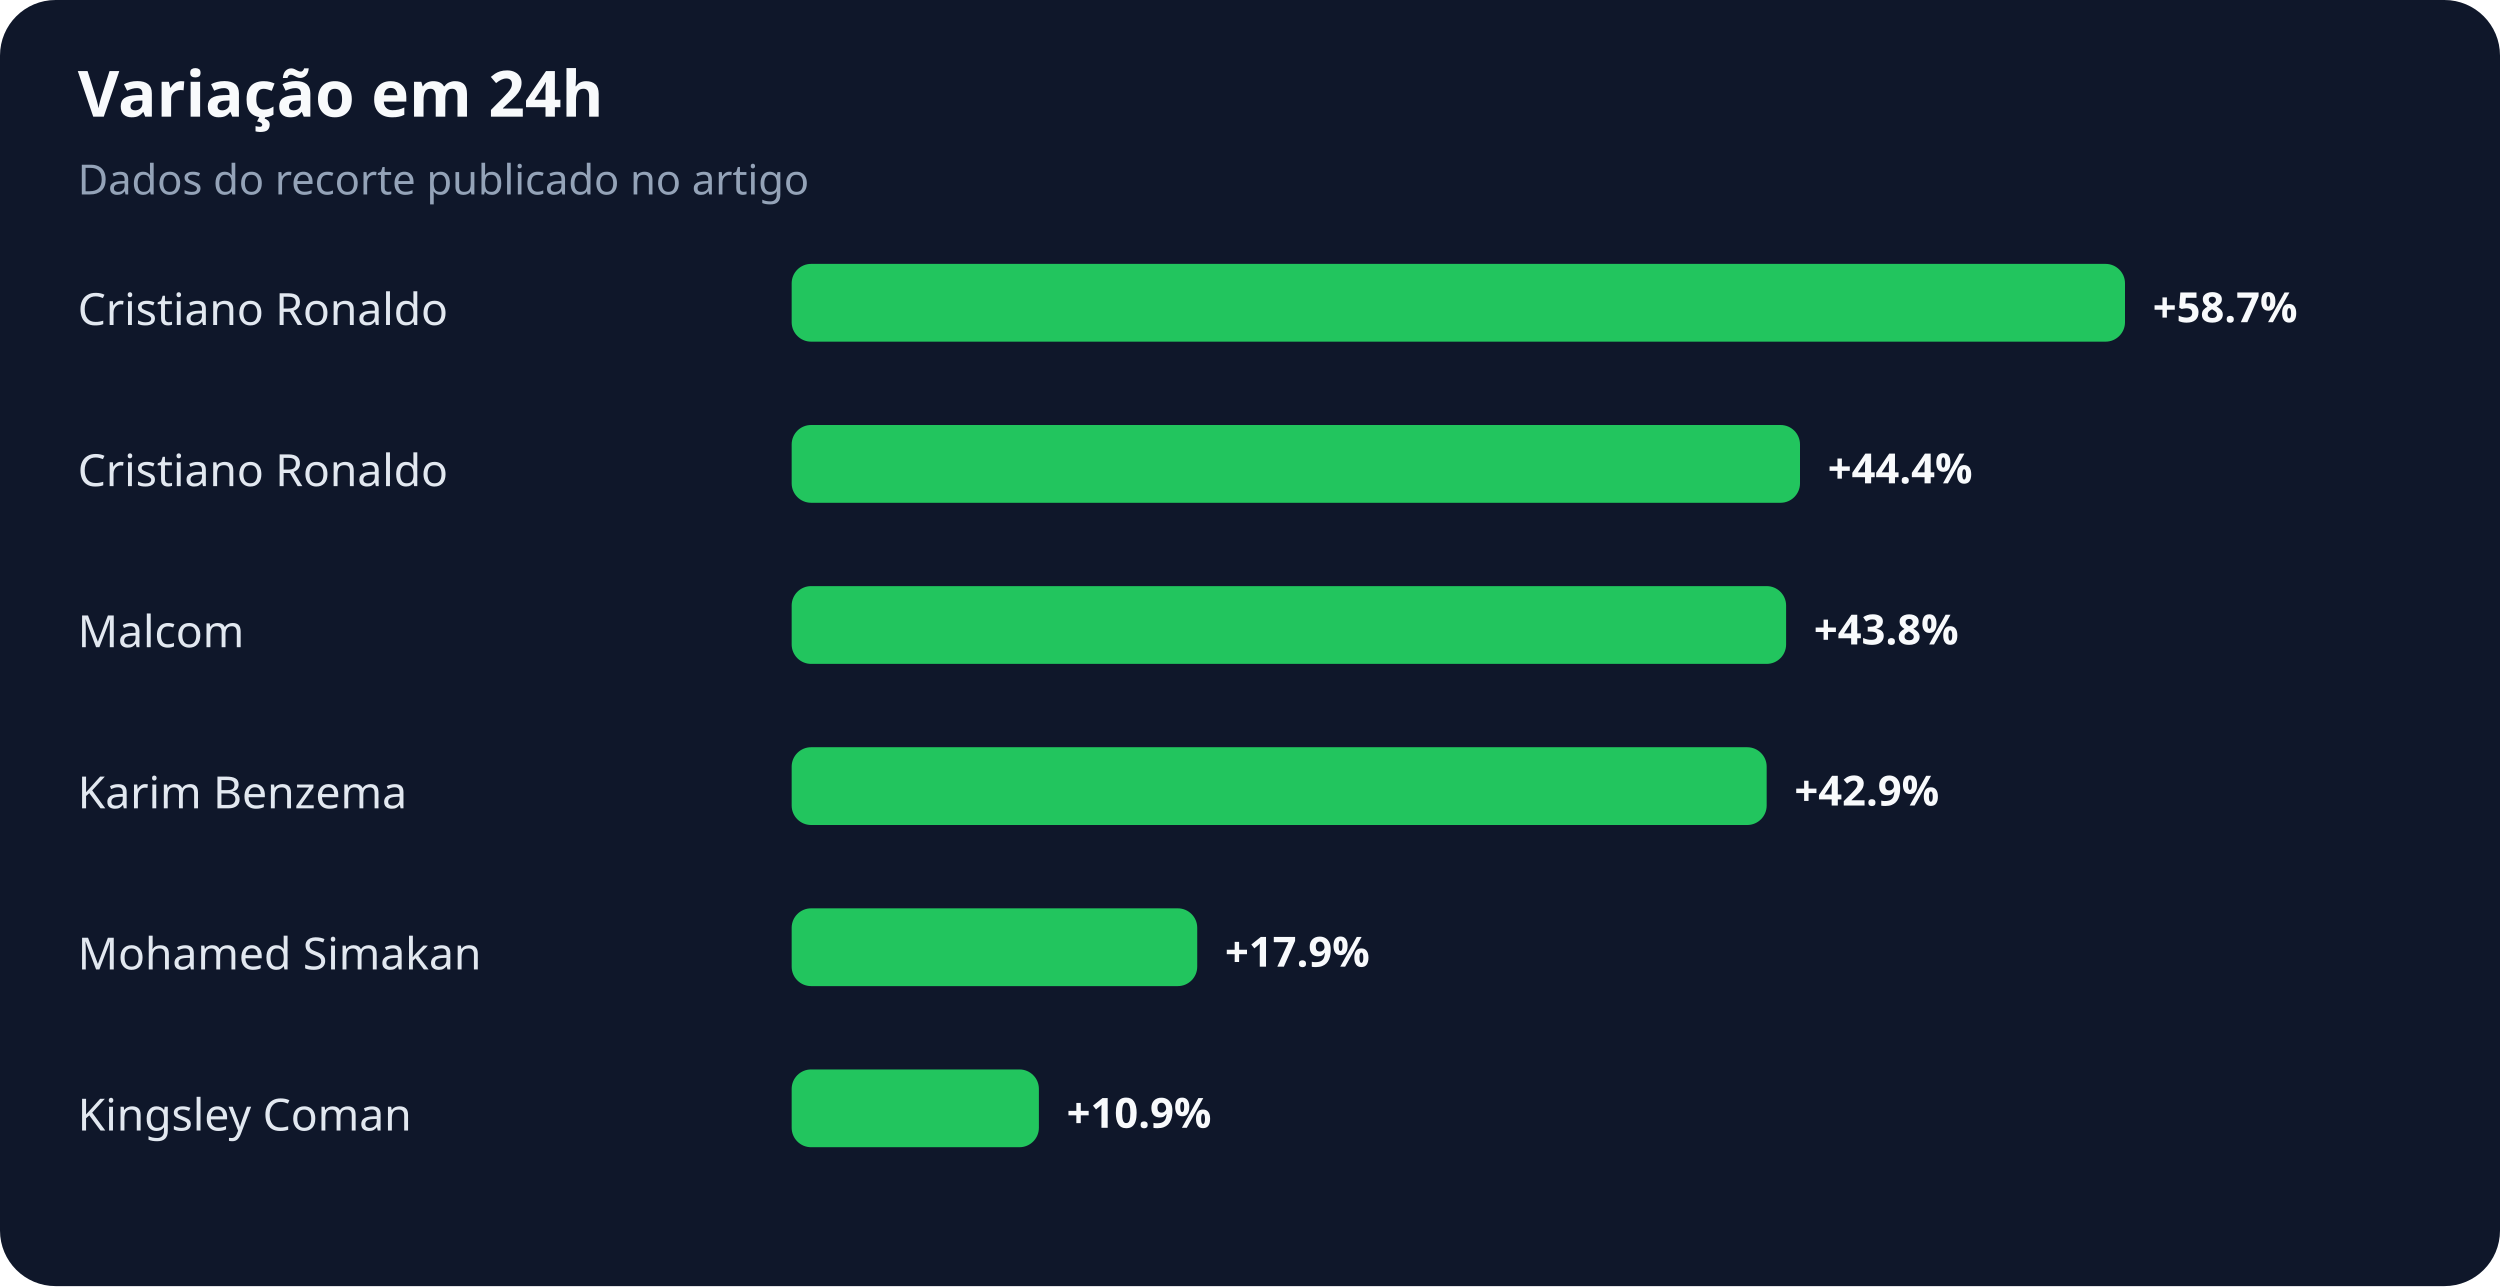
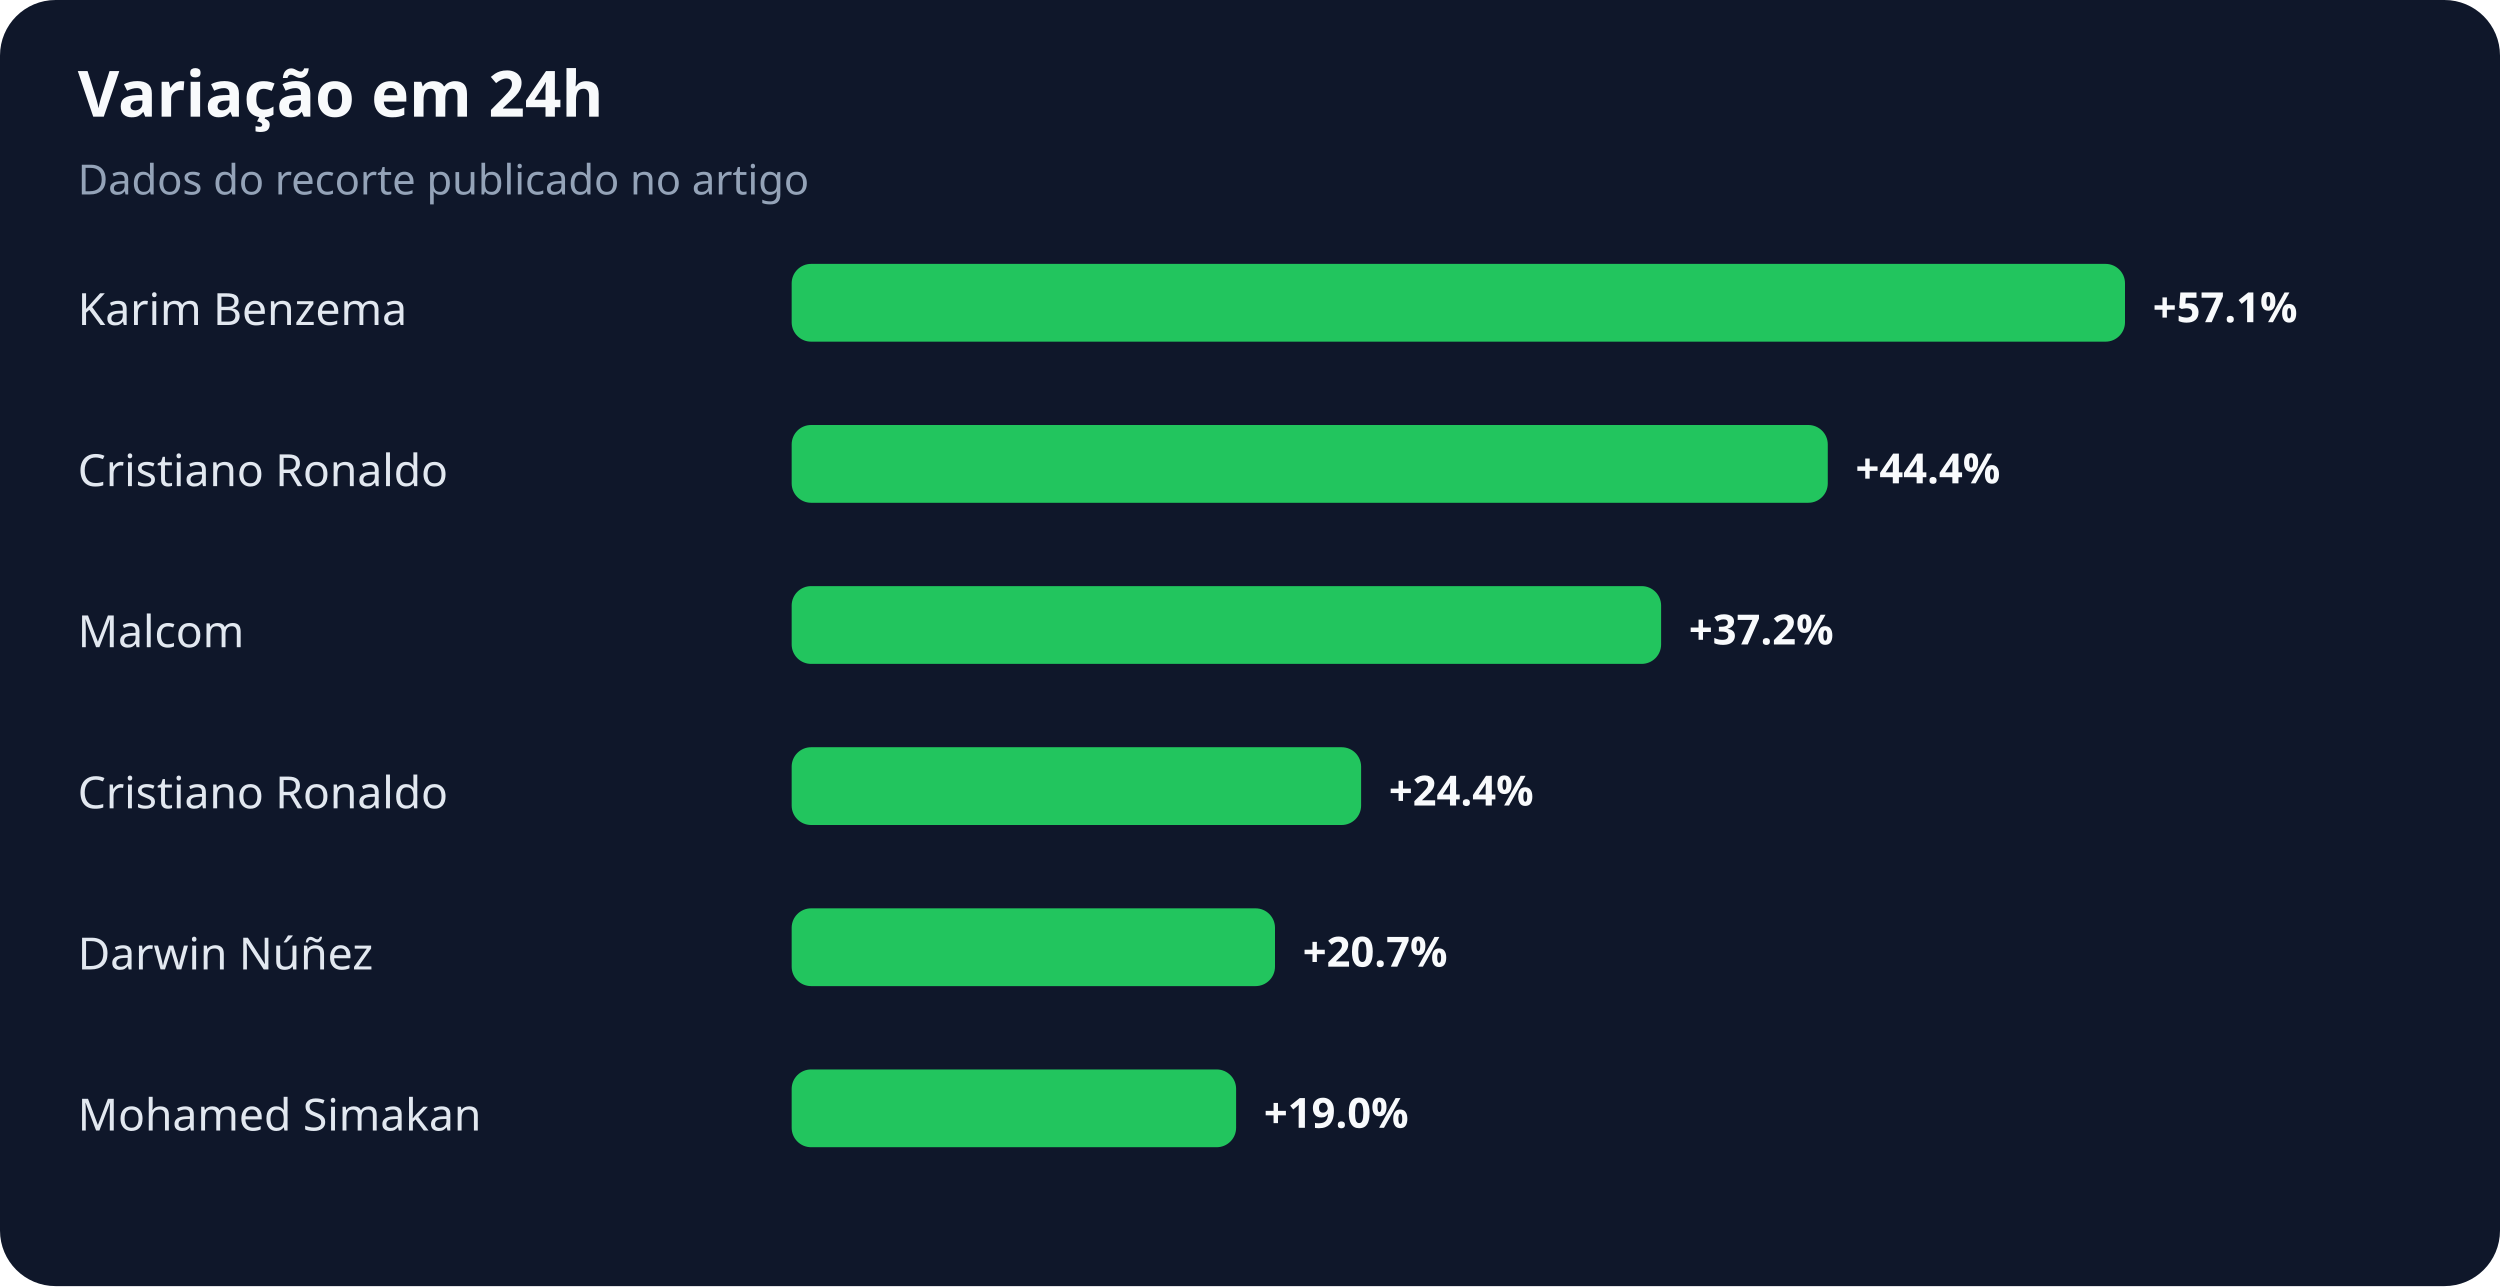
<svg xmlns="http://www.w3.org/2000/svg" width="900" height="463" viewBox="0 0 900 463" role="img" aria-labelledby="title desc">
  <rect width="100%" height="100%" rx="20" fill="#0f172a" />
  <text x="28" y="42" fill="#f8fafc" font-family="system-ui,sans-serif" font-size="23" font-weight="700">Variação em 24h</text>
  <text x="28" y="70" fill="#94a3b8" font-family="system-ui,sans-serif" font-size="15">Dados do recorte publicado no artigo</text>
-   <text x="28" y="117" fill="#e2e8f0" font-family="system-ui,sans-serif" font-size="16">Cristiano Ronaldo</text>
+   <text x="28" y="117" fill="#e2e8f0" font-family="system-ui,sans-serif" font-size="16">Karim Benzema</text>
  <rect x="285" y="95" width="480" height="28" rx="7" fill="#22c55e" />
-   <text x="775" y="116" fill="#f8fafc" font-family="system-ui,sans-serif" font-size="15" font-weight="700">+58.7%</text>
+   <text x="775" y="116" fill="#f8fafc" font-family="system-ui,sans-serif" font-size="15" font-weight="700">+57.1%</text>
  <text x="28" y="175" fill="#e2e8f0" font-family="system-ui,sans-serif" font-size="16">Cristiano Ronaldo</text>
-   <rect x="285" y="153" width="363" height="28" rx="7" fill="#22c55e" />
-   <text x="658" y="174" fill="#f8fafc" font-family="system-ui,sans-serif" font-size="15" font-weight="700">+44.4%</text>
+   <rect x="285" y="153" width="373" height="28" rx="7" fill="#22c55e" />
+   <text x="668" y="174" fill="#f8fafc" font-family="system-ui,sans-serif" font-size="15" font-weight="700">+44.4%</text>
  <text x="28" y="233" fill="#e2e8f0" font-family="system-ui,sans-serif" font-size="16">Malcom</text>
-   <rect x="285" y="211" width="358" height="28" rx="7" fill="#22c55e" />
-   <text x="653" y="232" fill="#f8fafc" font-family="system-ui,sans-serif" font-size="15" font-weight="700">+43.8%</text>
-   <text x="28" y="291" fill="#e2e8f0" font-family="system-ui,sans-serif" font-size="16">Karim Benzema</text>
-   <rect x="285" y="269" width="351" height="28" rx="7" fill="#22c55e" />
-   <text x="646" y="290" fill="#f8fafc" font-family="system-ui,sans-serif" font-size="15" font-weight="700">+42.9%</text>
-   <text x="28" y="349" fill="#e2e8f0" font-family="system-ui,sans-serif" font-size="16">Mohamed Simakan</text>
-   <rect x="285" y="327" width="146" height="28" rx="7" fill="#22c55e" />
-   <text x="441" y="348" fill="#f8fafc" font-family="system-ui,sans-serif" font-size="15" font-weight="700">+17.9%</text>
-   <text x="28" y="407" fill="#e2e8f0" font-family="system-ui,sans-serif" font-size="16">Kingsley Coman</text>
-   <rect x="285" y="385" width="89" height="28" rx="7" fill="#22c55e" />
-   <text x="384" y="406" fill="#f8fafc" font-family="system-ui,sans-serif" font-size="15" font-weight="700">+10.9%</text>
+   <rect x="285" y="211" width="313" height="28" rx="7" fill="#22c55e" />
+   <text x="608" y="232" fill="#f8fafc" font-family="system-ui,sans-serif" font-size="15" font-weight="700">+37.2%</text>
+   <text x="28" y="291" fill="#e2e8f0" font-family="system-ui,sans-serif" font-size="16">Cristiano Ronaldo</text>
+   <rect x="285" y="269" width="205" height="28" rx="7" fill="#22c55e" />
+   <text x="500" y="290" fill="#f8fafc" font-family="system-ui,sans-serif" font-size="15" font-weight="700">+24.4%</text>
+   <text x="28" y="349" fill="#e2e8f0" font-family="system-ui,sans-serif" font-size="16">Darwin Núñez</text>
+   <rect x="285" y="327" width="174" height="28" rx="7" fill="#22c55e" />
+   <text x="469" y="348" fill="#f8fafc" font-family="system-ui,sans-serif" font-size="15" font-weight="700">+20.7%</text>
+   <text x="28" y="407" fill="#e2e8f0" font-family="system-ui,sans-serif" font-size="16">Mohamed Simakan</text>
+   <rect x="285" y="385" width="160" height="28" rx="7" fill="#22c55e" />
+   <text x="455" y="406" fill="#f8fafc" font-family="system-ui,sans-serif" font-size="15" font-weight="700">+19.0%</text>
</svg>
